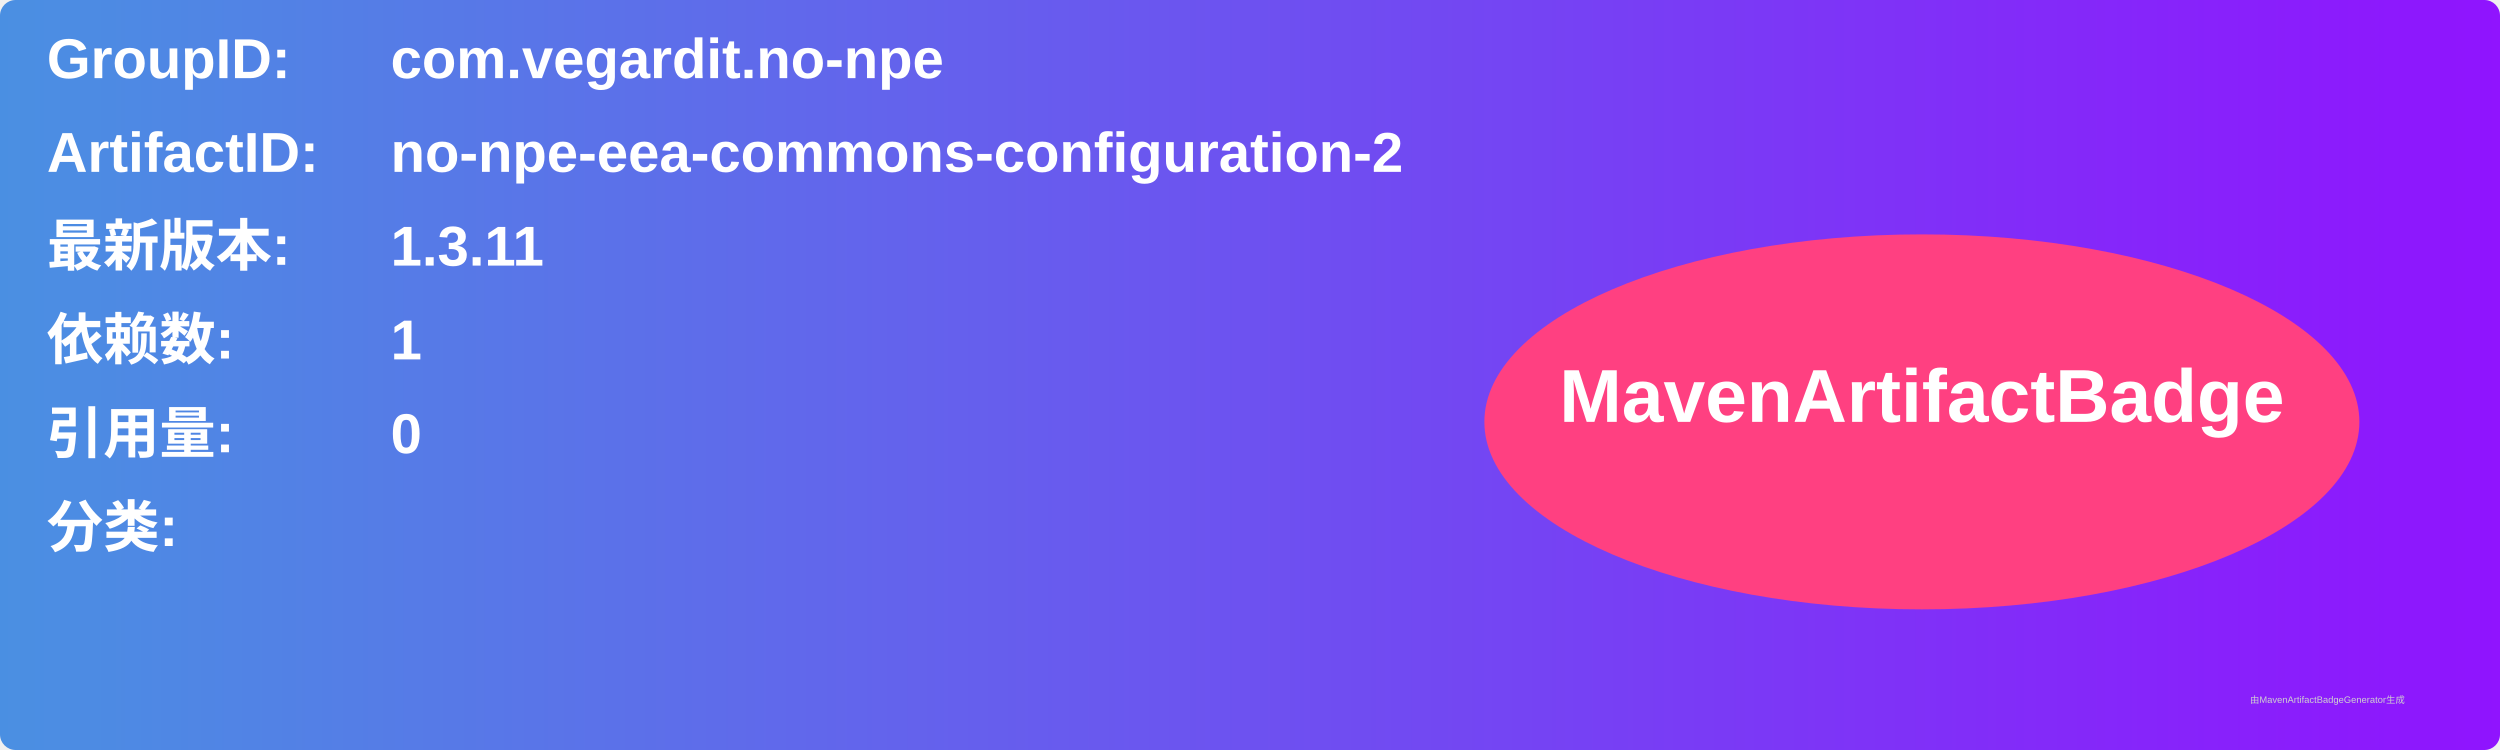
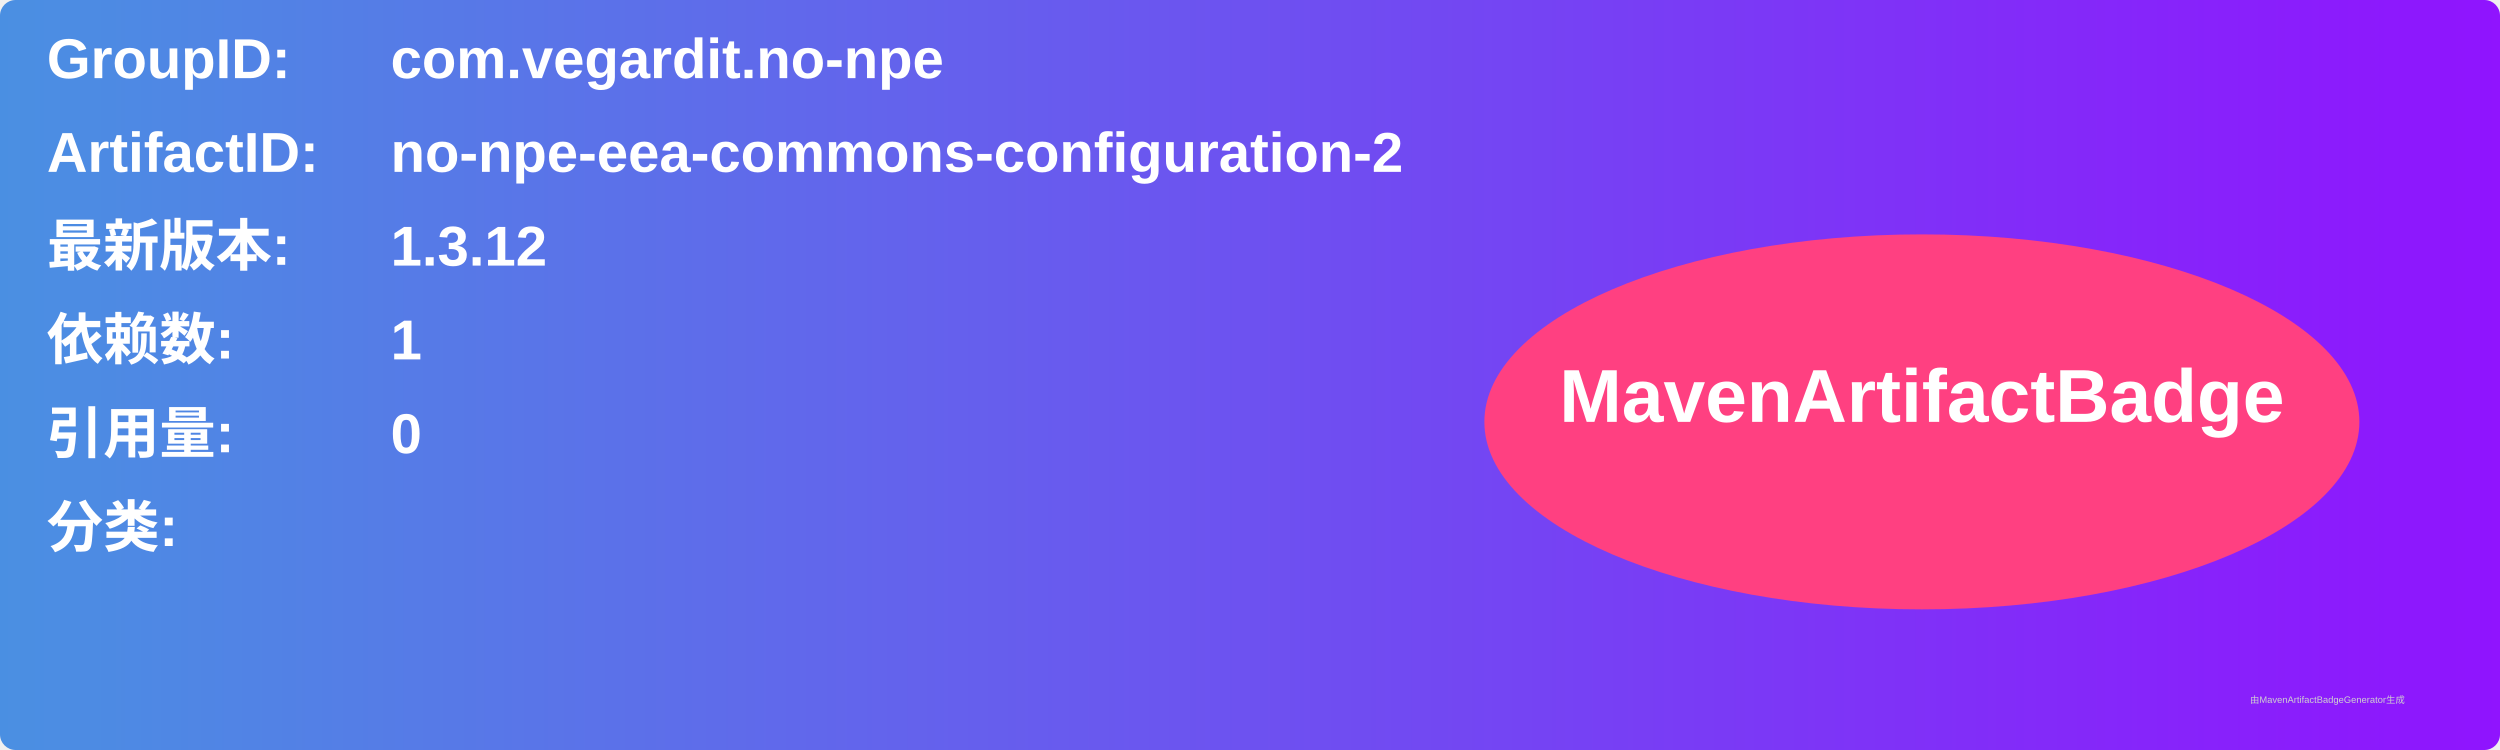
<svg xmlns="http://www.w3.org/2000/svg" width="800" height="240" viewBox="0 0 800 240">
  <linearGradient id="grad" x1="0%" y1="0%" x2="100%" y2="0%">
    <stop offset="0%" stop-color="#4a90e2" />
    <stop offset="100%" stop-color="#9013fe" />
  </linearGradient>
  <rect width="100%" height="100%" rx="5" ry="5" fill="url(#grad)" />
  <g transform="translate(15, 15)">
    <text x="0" y="10" font-family="Arial" font-size="18" fill="white" font-weight="bold" width="260">GroupID:</text>
    <text x="110" y="10" font-family="Arial" font-size="18" fill="white" font-weight="bold" width="460">com.vegardit.no-npe</text>
    <text x="0" y="40" font-family="Arial" font-size="18" fill="white" font-weight="bold" width="260">ArtifactID:</text>
    <text x="110" y="40" font-family="Arial" font-size="18" fill="white" font-weight="bold" width="460">no-npe-eea-commons-configuration-2</text>
    <text x="0" y="70" font-family="Arial" font-size="18" fill="white" font-weight="bold">最新版本:</text>
    <text x="110" y="70" font-family="Arial" font-size="18" fill="white" font-weight="bold">
-       <tspan font-weight="bold">1.3.11</tspan>
+       <tspan font-weight="bold">1.3.12</tspan>
    </text>
    <text x="0" y="100" font-family="Arial" font-size="18" fill="white" font-weight="bold">依赖数: </text>
    <text x="110" y="100" font-family="Arial" font-size="18" fill="white">
      <tspan font-weight="bold">1</tspan>
    </text>
    <text x="0" y="130" font-family="Arial" font-size="18" fill="white" font-weight="bold">引用量: </text>
    <text x="110" y="130" font-family="Arial" font-size="18" fill="white">
      <tspan font-weight="bold">0</tspan>
    </text>
    <text x="0" y="160" font-family="Arial" font-size="18" fill="white" font-weight="bold">分类:</text>
    <text x="10" y="190" font-family="Arial" font-size="10" fill="white">
      <tspan font-weight="bold" />
    </text>
    <ellipse cx="600" cy="120" rx="140" ry="60" fill="#ff4081" />
    <text x="600" y="120" text-anchor="middle" font-family="Arial" font-size="24" fill="white" font-weight="bold">MavenArtifactBadge</text>
  </g>
  <text x="720" y="225" font-family="Arial" font-size="3" fill="#d0d0d0">由MavenArtifactBadgeGenerator生成</text>
</svg>
